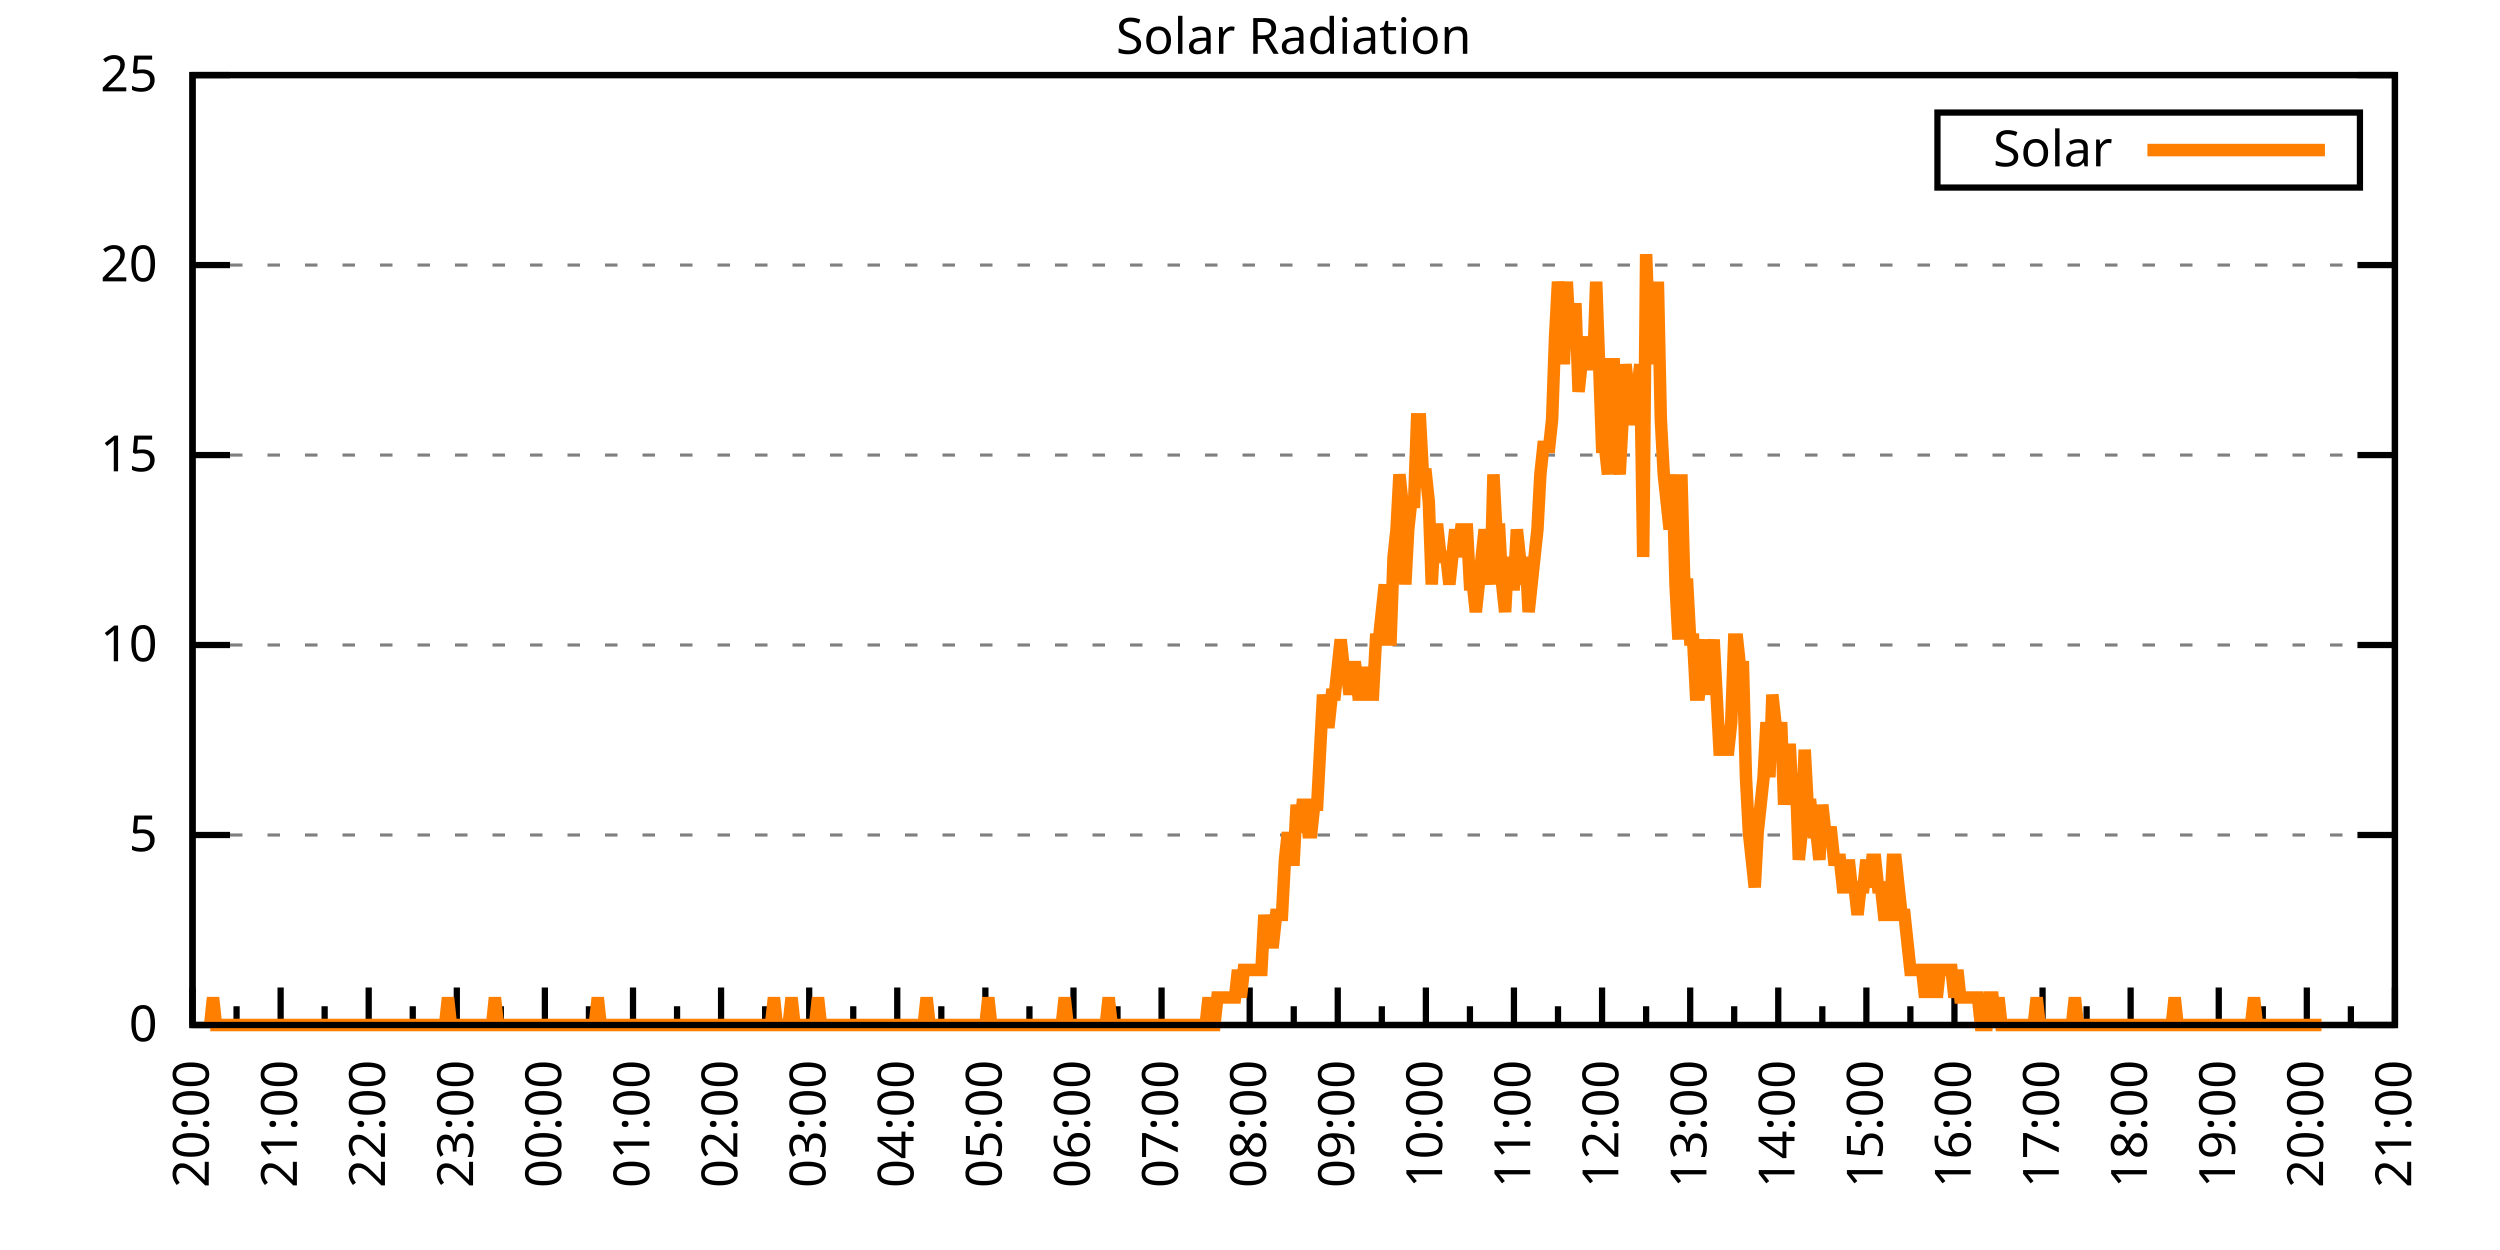
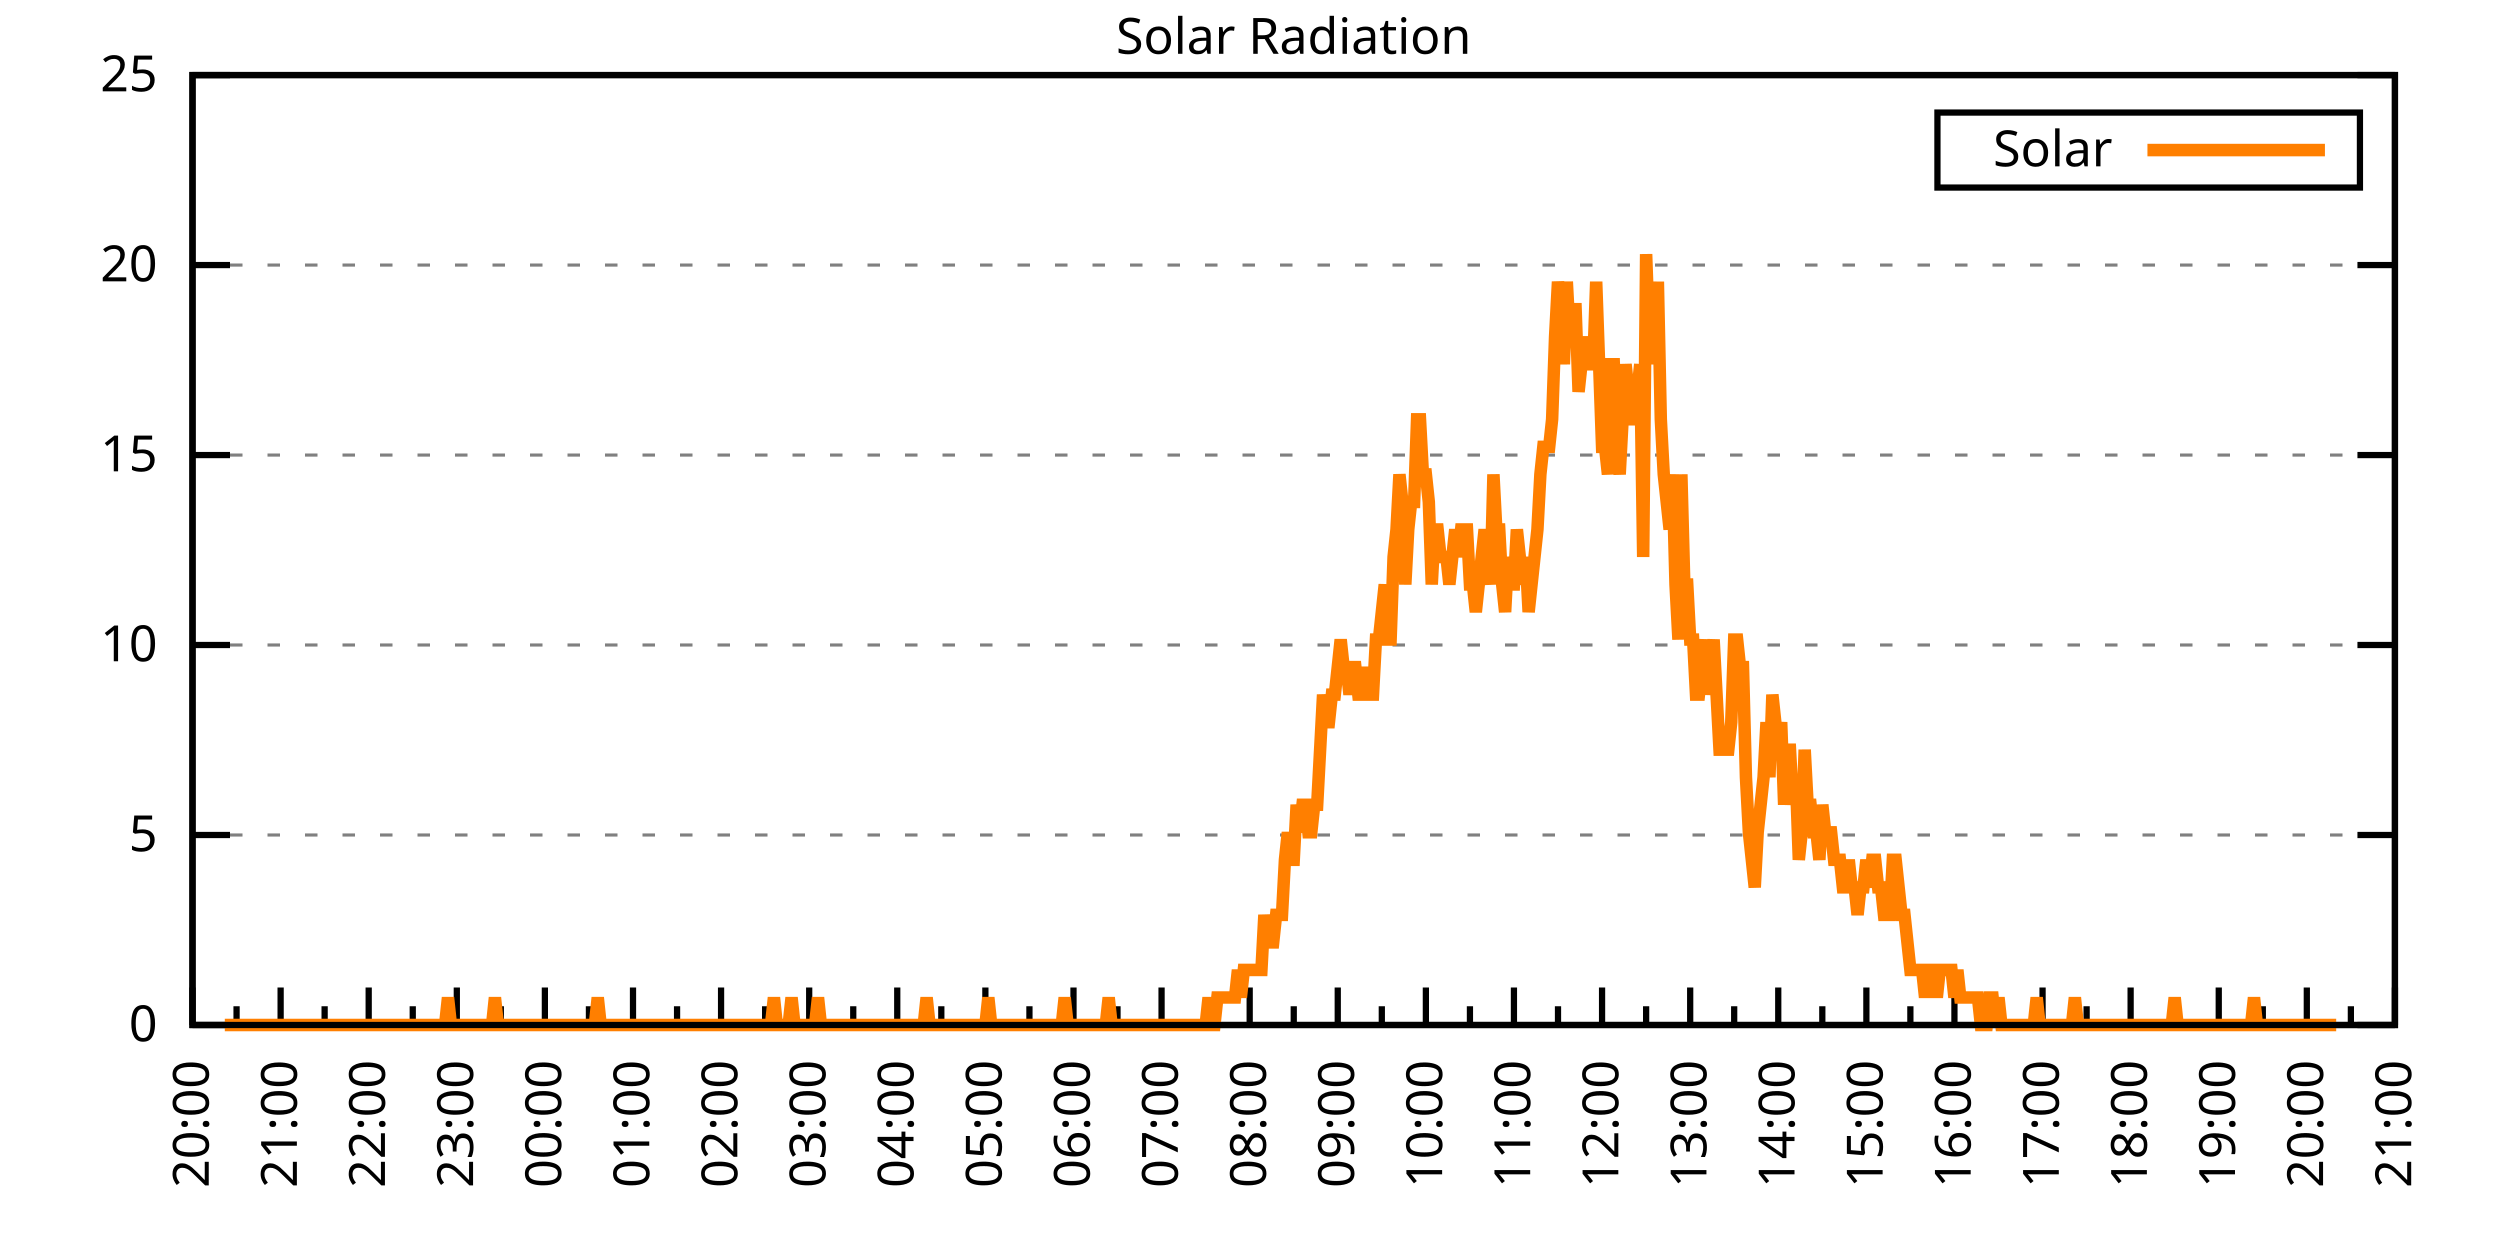
<svg xmlns="http://www.w3.org/2000/svg" xmlns:xlink="http://www.w3.org/1999/xlink" width="400" height="200" viewBox="0 0 400 200">
  <g id="gnuplot_canvas">
    <rect x="0" y="0" width="400" height="200" fill="none" />
    <defs>
      <circle id="gpDot" r="0.5" stroke-width="0.5" stroke="currentColor" />
      <path id="gpPt0" stroke-width="0.333" stroke="currentColor" d="M-1,0 h2 M0,-1 v2" />
      <path id="gpPt1" stroke-width="0.333" stroke="currentColor" d="M-1,-1 L1,1 M1,-1 L-1,1" />
      <path id="gpPt2" stroke-width="0.333" stroke="currentColor" d="M-1,0 L1,0 M0,-1 L0,1 M-1,-1 L1,1 M-1,1 L1,-1" />
      <rect id="gpPt3" stroke-width="0.333" stroke="currentColor" x="-1" y="-1" width="2" height="2" />
      <rect id="gpPt4" stroke-width="0.333" stroke="currentColor" fill="currentColor" x="-1" y="-1" width="2" height="2" />
      <circle id="gpPt5" stroke-width="0.333" stroke="currentColor" cx="0" cy="0" r="1" />
      <use xlink:href="#gpPt5" id="gpPt6" fill="currentColor" stroke="none" />
      <path id="gpPt7" stroke-width="0.333" stroke="currentColor" d="M0,-1.33 L-1.33,0.67 L1.33,0.67 z" />
      <use xlink:href="#gpPt7" id="gpPt8" fill="currentColor" stroke="none" />
      <use xlink:href="#gpPt7" id="gpPt9" stroke="currentColor" transform="rotate(180)" />
      <use xlink:href="#gpPt9" id="gpPt10" fill="currentColor" stroke="none" />
      <use xlink:href="#gpPt3" id="gpPt11" stroke="currentColor" transform="rotate(45)" />
      <use xlink:href="#gpPt11" id="gpPt12" fill="currentColor" stroke="none" />
      <path id="gpPt13" stroke-width="0.333" stroke="currentColor" d="M0,1.330 L1.265,0.411 L0.782,-1.067 L-0.782,-1.076 L-1.265,0.411 z" />
      <use xlink:href="#gpPt13" id="gpPt14" fill="currentColor" stroke="none" />
      <filter id="textbox" filterUnits="objectBoundingBox" x="0" y="0" height="1" width="1">
        <feFlood flood-color="white" flood-opacity="1" result="bgnd" />
        <feComposite in="SourceGraphic" in2="bgnd" operator="atop" />
      </filter>
      <filter id="greybox" filterUnits="objectBoundingBox" x="0" y="0" height="1" width="1">
        <feFlood flood-color="lightgrey" flood-opacity="1" result="grey" />
        <feComposite in="SourceGraphic" in2="grey" operator="atop" />
      </filter>
    </defs>
    <g fill="none" color="white" stroke="currentColor" stroke-width="1.00" stroke-linecap="butt" stroke-linejoin="miter">
</g>
    <g fill="none" color="black" stroke="currentColor" stroke-width="1.00" stroke-linecap="butt" stroke-linejoin="miter">
      <g stroke="none" shape-rendering="crispEdges">
        <polygon fill="rgb(255, 255, 255)" points="30.80,164.00 383.18,164.00 383.18,12.02 30.80,12.02 " />
      </g>
    </g>
    <g fill="none" color="black" stroke="currentColor" stroke-width="1.00" stroke-linecap="butt" stroke-linejoin="miter">
</g>
    <g fill="none" color="black" stroke="black" stroke-width="0.50" stroke-linecap="butt" stroke-linejoin="miter">
</g>
    <g fill="none" color="gray" stroke="currentColor" stroke-width="0.50" stroke-linecap="butt" stroke-linejoin="miter">
      <path stroke="gray" stroke-dasharray="2,4" class="gridline" d="M30.80,164.00 L383.19,164.00  " />
    </g>
    <g fill="none" color="gray" stroke="gray" stroke-width="1.00" stroke-linecap="butt" stroke-linejoin="miter">
</g>
    <g fill="none" color="black" stroke="currentColor" stroke-width="1.00" stroke-linecap="butt" stroke-linejoin="miter">
      <path stroke="black" d="M30.80,164.00 L36.80,164.00 M383.19,164.00 L377.19,164.00  " />
      <g transform="translate(25.20,166.60)" stroke="none" fill="black" font-family="Sans" font-size="8.00" text-anchor="end">
        <text>
          <tspan font-family="Sans"> 0</tspan>
        </text>
      </g>
    </g>
    <g fill="none" color="black" stroke="currentColor" stroke-width="1.00" stroke-linecap="butt" stroke-linejoin="miter">
</g>
    <g fill="none" color="black" stroke="black" stroke-width="0.50" stroke-linecap="butt" stroke-linejoin="miter">
</g>
    <g fill="none" color="gray" stroke="currentColor" stroke-width="0.50" stroke-linecap="butt" stroke-linejoin="miter">
      <path stroke="gray" stroke-dasharray="2,4" class="gridline" d="M30.80,133.60 L383.19,133.60  " />
    </g>
    <g fill="none" color="gray" stroke="gray" stroke-width="1.00" stroke-linecap="butt" stroke-linejoin="miter">
</g>
    <g fill="none" color="black" stroke="currentColor" stroke-width="1.00" stroke-linecap="butt" stroke-linejoin="miter">
      <path stroke="black" d="M30.80,133.60 L36.80,133.60 M383.19,133.60 L377.19,133.60  " />
      <g transform="translate(25.20,136.20)" stroke="none" fill="black" font-family="Sans" font-size="8.00" text-anchor="end">
        <text>
          <tspan font-family="Sans"> 5</tspan>
        </text>
      </g>
    </g>
    <g fill="none" color="black" stroke="currentColor" stroke-width="1.00" stroke-linecap="butt" stroke-linejoin="miter">
</g>
    <g fill="none" color="black" stroke="black" stroke-width="0.50" stroke-linecap="butt" stroke-linejoin="miter">
</g>
    <g fill="none" color="gray" stroke="currentColor" stroke-width="0.50" stroke-linecap="butt" stroke-linejoin="miter">
      <path stroke="gray" stroke-dasharray="2,4" class="gridline" d="M30.80,103.20 L383.19,103.20  " />
    </g>
    <g fill="none" color="gray" stroke="gray" stroke-width="1.00" stroke-linecap="butt" stroke-linejoin="miter">
</g>
    <g fill="none" color="black" stroke="currentColor" stroke-width="1.00" stroke-linecap="butt" stroke-linejoin="miter">
      <path stroke="black" d="M30.80,103.20 L36.80,103.20 M383.19,103.20 L377.19,103.20  " />
      <g transform="translate(25.20,105.80)" stroke="none" fill="black" font-family="Sans" font-size="8.00" text-anchor="end">
        <text>
          <tspan font-family="Sans"> 10</tspan>
        </text>
      </g>
    </g>
    <g fill="none" color="black" stroke="currentColor" stroke-width="1.00" stroke-linecap="butt" stroke-linejoin="miter">
</g>
    <g fill="none" color="black" stroke="black" stroke-width="0.50" stroke-linecap="butt" stroke-linejoin="miter">
</g>
    <g fill="none" color="gray" stroke="currentColor" stroke-width="0.50" stroke-linecap="butt" stroke-linejoin="miter">
      <path stroke="gray" stroke-dasharray="2,4" class="gridline" d="M30.80,72.81 L383.19,72.81  " />
    </g>
    <g fill="none" color="gray" stroke="gray" stroke-width="1.00" stroke-linecap="butt" stroke-linejoin="miter">
</g>
    <g fill="none" color="black" stroke="currentColor" stroke-width="1.00" stroke-linecap="butt" stroke-linejoin="miter">
      <path stroke="black" d="M30.80,72.81 L36.80,72.81 M383.19,72.81 L377.19,72.81  " />
      <g transform="translate(25.20,75.41)" stroke="none" fill="black" font-family="Sans" font-size="8.00" text-anchor="end">
        <text>
          <tspan font-family="Sans"> 15</tspan>
        </text>
      </g>
    </g>
    <g fill="none" color="black" stroke="currentColor" stroke-width="1.00" stroke-linecap="butt" stroke-linejoin="miter">
</g>
    <g fill="none" color="black" stroke="black" stroke-width="0.50" stroke-linecap="butt" stroke-linejoin="miter">
</g>
    <g fill="none" color="gray" stroke="currentColor" stroke-width="0.50" stroke-linecap="butt" stroke-linejoin="miter">
      <path stroke="gray" stroke-dasharray="2,4" class="gridline" d="M30.80,42.41 L383.19,42.41  " />
    </g>
    <g fill="none" color="gray" stroke="gray" stroke-width="1.00" stroke-linecap="butt" stroke-linejoin="miter">
</g>
    <g fill="none" color="black" stroke="currentColor" stroke-width="1.00" stroke-linecap="butt" stroke-linejoin="miter">
      <path stroke="black" d="M30.80,42.41 L36.80,42.41 M383.19,42.41 L377.19,42.41  " />
      <g transform="translate(25.20,45.01)" stroke="none" fill="black" font-family="Sans" font-size="8.00" text-anchor="end">
        <text>
          <tspan font-family="Sans"> 20</tspan>
        </text>
      </g>
    </g>
    <g fill="none" color="black" stroke="currentColor" stroke-width="1.00" stroke-linecap="butt" stroke-linejoin="miter">
</g>
    <g fill="none" color="black" stroke="black" stroke-width="0.50" stroke-linecap="butt" stroke-linejoin="miter">
</g>
    <g fill="none" color="gray" stroke="currentColor" stroke-width="0.50" stroke-linecap="butt" stroke-linejoin="miter">
      <path stroke="gray" stroke-dasharray="2,4" class="gridline" d="M30.80,12.01 L383.19,12.01  " />
    </g>
    <g fill="none" color="gray" stroke="gray" stroke-width="1.00" stroke-linecap="butt" stroke-linejoin="miter">
</g>
    <g fill="none" color="black" stroke="currentColor" stroke-width="1.00" stroke-linecap="butt" stroke-linejoin="miter">
      <path stroke="black" d="M30.80,12.01 L36.80,12.01 M383.19,12.01 L377.19,12.01  " />
      <g transform="translate(25.20,14.61)" stroke="none" fill="black" font-family="Sans" font-size="8.00" text-anchor="end">
        <text>
          <tspan font-family="Sans"> 25</tspan>
        </text>
      </g>
    </g>
    <g fill="none" color="black" stroke="currentColor" stroke-width="1.00" stroke-linecap="butt" stroke-linejoin="miter">
      <path stroke="black" d="M30.80,164.00 L30.80,158.00  " />
      <g transform="translate(33.40,169.60) rotate(270)" stroke="none" fill="black" font-family="Sans" font-size="8.00" text-anchor="end">
        <text>
          <tspan font-family="Sans">20:00</tspan>
        </text>
      </g>
    </g>
    <g fill="none" color="black" stroke="currentColor" stroke-width="1.00" stroke-linecap="butt" stroke-linejoin="miter">
      <path stroke="black" d="M37.85,164.00 L37.85,161.00 M44.90,164.00 L44.90,158.00  " />
      <g transform="translate(47.50,169.60) rotate(270)" stroke="none" fill="black" font-family="Sans" font-size="8.00" text-anchor="end">
        <text>
          <tspan font-family="Sans">21:00</tspan>
        </text>
      </g>
    </g>
    <g fill="none" color="black" stroke="currentColor" stroke-width="1.00" stroke-linecap="butt" stroke-linejoin="miter">
      <path stroke="black" d="M51.94,164.00 L51.94,161.00 M58.99,164.00 L58.99,158.00  " />
      <g transform="translate(61.59,169.60) rotate(270)" stroke="none" fill="black" font-family="Sans" font-size="8.00" text-anchor="end">
        <text>
          <tspan font-family="Sans">22:00</tspan>
        </text>
      </g>
    </g>
    <g fill="none" color="black" stroke="currentColor" stroke-width="1.00" stroke-linecap="butt" stroke-linejoin="miter">
      <path stroke="black" d="M66.04,164.00 L66.04,161.00 M73.09,164.00 L73.09,158.00  " />
      <g transform="translate(75.69,169.60) rotate(270)" stroke="none" fill="black" font-family="Sans" font-size="8.00" text-anchor="end">
        <text>
          <tspan font-family="Sans">23:00</tspan>
        </text>
      </g>
    </g>
    <g fill="none" color="black" stroke="currentColor" stroke-width="1.00" stroke-linecap="butt" stroke-linejoin="miter">
      <path stroke="black" d="M80.13,164.00 L80.13,161.00 M87.18,164.00 L87.18,158.00  " />
      <g transform="translate(89.78,169.60) rotate(270)" stroke="none" fill="black" font-family="Sans" font-size="8.00" text-anchor="end">
        <text>
          <tspan font-family="Sans">00:00</tspan>
        </text>
      </g>
    </g>
    <g fill="none" color="black" stroke="currentColor" stroke-width="1.00" stroke-linecap="butt" stroke-linejoin="miter">
      <path stroke="black" d="M94.23,164.00 L94.23,161.00 M101.28,164.00 L101.28,158.00  " />
      <g transform="translate(103.88,169.60) rotate(270)" stroke="none" fill="black" font-family="Sans" font-size="8.00" text-anchor="end">
        <text>
          <tspan font-family="Sans">01:00</tspan>
        </text>
      </g>
    </g>
    <g fill="none" color="black" stroke="currentColor" stroke-width="1.00" stroke-linecap="butt" stroke-linejoin="miter">
      <path stroke="black" d="M108.33,164.00 L108.33,161.00 M115.37,164.00 L115.37,158.00  " />
      <g transform="translate(117.97,169.60) rotate(270)" stroke="none" fill="black" font-family="Sans" font-size="8.00" text-anchor="end">
        <text>
          <tspan font-family="Sans">02:00</tspan>
        </text>
      </g>
    </g>
    <g fill="none" color="black" stroke="currentColor" stroke-width="1.00" stroke-linecap="butt" stroke-linejoin="miter">
      <path stroke="black" d="M122.42,164.00 L122.42,161.00 M129.47,164.00 L129.47,158.00  " />
      <g transform="translate(132.07,169.60) rotate(270)" stroke="none" fill="black" font-family="Sans" font-size="8.00" text-anchor="end">
        <text>
          <tspan font-family="Sans">03:00</tspan>
        </text>
      </g>
    </g>
    <g fill="none" color="black" stroke="currentColor" stroke-width="1.00" stroke-linecap="butt" stroke-linejoin="miter">
      <path stroke="black" d="M136.52,164.00 L136.52,161.00 M143.56,164.00 L143.56,158.00  " />
      <g transform="translate(146.16,169.60) rotate(270)" stroke="none" fill="black" font-family="Sans" font-size="8.00" text-anchor="end">
        <text>
          <tspan font-family="Sans">04:00</tspan>
        </text>
      </g>
    </g>
    <g fill="none" color="black" stroke="currentColor" stroke-width="1.00" stroke-linecap="butt" stroke-linejoin="miter">
      <path stroke="black" d="M150.61,164.00 L150.61,161.00 M157.66,164.00 L157.66,158.00  " />
      <g transform="translate(160.26,169.60) rotate(270)" stroke="none" fill="black" font-family="Sans" font-size="8.00" text-anchor="end">
        <text>
          <tspan font-family="Sans">05:00</tspan>
        </text>
      </g>
    </g>
    <g fill="none" color="black" stroke="currentColor" stroke-width="1.00" stroke-linecap="butt" stroke-linejoin="miter">
      <path stroke="black" d="M164.71,164.00 L164.71,161.00 M171.76,164.00 L171.76,158.00  " />
      <g transform="translate(174.36,169.60) rotate(270)" stroke="none" fill="black" font-family="Sans" font-size="8.00" text-anchor="end">
        <text>
          <tspan font-family="Sans">06:00</tspan>
        </text>
      </g>
    </g>
    <g fill="none" color="black" stroke="currentColor" stroke-width="1.00" stroke-linecap="butt" stroke-linejoin="miter">
      <path stroke="black" d="M178.80,164.00 L178.80,161.00 M185.85,164.00 L185.85,158.00  " />
      <g transform="translate(188.45,169.60) rotate(270)" stroke="none" fill="black" font-family="Sans" font-size="8.00" text-anchor="end">
        <text>
          <tspan font-family="Sans">07:00</tspan>
        </text>
      </g>
    </g>
    <g fill="none" color="black" stroke="currentColor" stroke-width="1.00" stroke-linecap="butt" stroke-linejoin="miter">
      <path stroke="black" d="M192.90,164.00 L192.90,161.00 M199.95,164.00 L199.95,158.00  " />
      <g transform="translate(202.55,169.60) rotate(270)" stroke="none" fill="black" font-family="Sans" font-size="8.00" text-anchor="end">
        <text>
          <tspan font-family="Sans">08:00</tspan>
        </text>
      </g>
    </g>
    <g fill="none" color="black" stroke="currentColor" stroke-width="1.00" stroke-linecap="butt" stroke-linejoin="miter">
      <path stroke="black" d="M207.00,164.00 L207.00,161.00 M214.04,164.00 L214.04,158.00  " />
      <g transform="translate(216.64,169.60) rotate(270)" stroke="none" fill="black" font-family="Sans" font-size="8.00" text-anchor="end">
        <text>
          <tspan font-family="Sans">09:00</tspan>
        </text>
      </g>
    </g>
    <g fill="none" color="black" stroke="currentColor" stroke-width="1.00" stroke-linecap="butt" stroke-linejoin="miter">
      <path stroke="black" d="M221.09,164.00 L221.09,161.00 M228.14,164.00 L228.14,158.00  " />
      <g transform="translate(230.74,169.60) rotate(270)" stroke="none" fill="black" font-family="Sans" font-size="8.00" text-anchor="end">
        <text>
          <tspan font-family="Sans">10:00</tspan>
        </text>
      </g>
    </g>
    <g fill="none" color="black" stroke="currentColor" stroke-width="1.00" stroke-linecap="butt" stroke-linejoin="miter">
      <path stroke="black" d="M235.19,164.00 L235.19,161.00 M242.23,164.00 L242.23,158.00  " />
      <g transform="translate(244.83,169.60) rotate(270)" stroke="none" fill="black" font-family="Sans" font-size="8.00" text-anchor="end">
        <text>
          <tspan font-family="Sans">11:00</tspan>
        </text>
      </g>
    </g>
    <g fill="none" color="black" stroke="currentColor" stroke-width="1.00" stroke-linecap="butt" stroke-linejoin="miter">
      <path stroke="black" d="M249.28,164.00 L249.28,161.00 M256.33,164.00 L256.33,158.00  " />
      <g transform="translate(258.93,169.60) rotate(270)" stroke="none" fill="black" font-family="Sans" font-size="8.00" text-anchor="end">
        <text>
          <tspan font-family="Sans">12:00</tspan>
        </text>
      </g>
    </g>
    <g fill="none" color="black" stroke="currentColor" stroke-width="1.00" stroke-linecap="butt" stroke-linejoin="miter">
      <path stroke="black" d="M263.38,164.00 L263.38,161.00 M270.43,164.00 L270.43,158.00  " />
      <g transform="translate(273.03,169.60) rotate(270)" stroke="none" fill="black" font-family="Sans" font-size="8.00" text-anchor="end">
        <text>
          <tspan font-family="Sans">13:00</tspan>
        </text>
      </g>
    </g>
    <g fill="none" color="black" stroke="currentColor" stroke-width="1.00" stroke-linecap="butt" stroke-linejoin="miter">
      <path stroke="black" d="M277.47,164.00 L277.47,161.00 M284.52,164.00 L284.52,158.00  " />
      <g transform="translate(287.12,169.60) rotate(270)" stroke="none" fill="black" font-family="Sans" font-size="8.00" text-anchor="end">
        <text>
          <tspan font-family="Sans">14:00</tspan>
        </text>
      </g>
    </g>
    <g fill="none" color="black" stroke="currentColor" stroke-width="1.00" stroke-linecap="butt" stroke-linejoin="miter">
      <path stroke="black" d="M291.57,164.00 L291.57,161.00 M298.62,164.00 L298.62,158.00  " />
      <g transform="translate(301.22,169.60) rotate(270)" stroke="none" fill="black" font-family="Sans" font-size="8.00" text-anchor="end">
        <text>
          <tspan font-family="Sans">15:00</tspan>
        </text>
      </g>
    </g>
    <g fill="none" color="black" stroke="currentColor" stroke-width="1.00" stroke-linecap="butt" stroke-linejoin="miter">
      <path stroke="black" d="M305.66,164.00 L305.66,161.00 M312.71,164.00 L312.71,158.00  " />
      <g transform="translate(315.31,169.60) rotate(270)" stroke="none" fill="black" font-family="Sans" font-size="8.00" text-anchor="end">
        <text>
          <tspan font-family="Sans">16:00</tspan>
        </text>
      </g>
    </g>
    <g fill="none" color="black" stroke="currentColor" stroke-width="1.00" stroke-linecap="butt" stroke-linejoin="miter">
      <path stroke="black" d="M319.76,164.00 L319.76,161.00 M326.81,164.00 L326.81,158.00  " />
      <g transform="translate(329.41,169.60) rotate(270)" stroke="none" fill="black" font-family="Sans" font-size="8.00" text-anchor="end">
        <text>
          <tspan font-family="Sans">17:00</tspan>
        </text>
      </g>
    </g>
    <g fill="none" color="black" stroke="currentColor" stroke-width="1.00" stroke-linecap="butt" stroke-linejoin="miter">
      <path stroke="black" d="M333.86,164.00 L333.86,161.00 M340.90,164.00 L340.90,158.00  " />
      <g transform="translate(343.50,169.60) rotate(270)" stroke="none" fill="black" font-family="Sans" font-size="8.00" text-anchor="end">
        <text>
          <tspan font-family="Sans">18:00</tspan>
        </text>
      </g>
    </g>
    <g fill="none" color="black" stroke="currentColor" stroke-width="1.00" stroke-linecap="butt" stroke-linejoin="miter">
      <path stroke="black" d="M347.95,164.00 L347.95,161.00 M355.00,164.00 L355.00,158.00  " />
      <g transform="translate(357.60,169.60) rotate(270)" stroke="none" fill="black" font-family="Sans" font-size="8.00" text-anchor="end">
        <text>
          <tspan font-family="Sans">19:00</tspan>
        </text>
      </g>
    </g>
    <g fill="none" color="black" stroke="currentColor" stroke-width="1.00" stroke-linecap="butt" stroke-linejoin="miter">
      <path stroke="black" d="M362.05,164.00 L362.05,161.00 M369.09,164.00 L369.09,158.00  " />
      <g transform="translate(371.69,169.60) rotate(270)" stroke="none" fill="black" font-family="Sans" font-size="8.00" text-anchor="end">
        <text>
          <tspan font-family="Sans">20:00</tspan>
        </text>
      </g>
    </g>
    <g fill="none" color="black" stroke="currentColor" stroke-width="1.00" stroke-linecap="butt" stroke-linejoin="miter">
      <path stroke="black" d="M376.14,164.00 L376.14,161.00 M383.19,164.00 L383.19,158.00  " />
      <g transform="translate(385.79,169.60) rotate(270)" stroke="none" fill="black" font-family="Sans" font-size="8.00" text-anchor="end">
        <text>
          <tspan font-family="Sans">21:00</tspan>
        </text>
      </g>
    </g>
    <g fill="none" color="black" stroke="currentColor" stroke-width="1.00" stroke-linecap="butt" stroke-linejoin="miter">
</g>
    <g fill="none" color="black" stroke="currentColor" stroke-width="1.00" stroke-linecap="butt" stroke-linejoin="miter">
      <path stroke="black" d="M30.80,12.01 L30.80,164.00 L383.19,164.00 L383.19,12.01 L30.80,12.01 Z  " />
    </g>
    <g fill="none" color="black" stroke="currentColor" stroke-width="1.00" stroke-linecap="butt" stroke-linejoin="miter">
      <g transform="translate(6.80,88.01) rotate(270)" stroke="none" fill="black" font-family="Sans" font-size="8.00" text-anchor="middle">
        <text />
      </g>
    </g>
    <g fill="none" color="black" stroke="currentColor" stroke-width="1.00" stroke-linecap="butt" stroke-linejoin="miter">
</g>
    <g fill="none" color="black" stroke="currentColor" stroke-width="1.00" stroke-linecap="butt" stroke-linejoin="miter">
      <path stroke="black" d="M309.99,30.01 L309.99,18.01 L377.59,18.01 L377.59,30.01 L309.99,30.01 Z  " />
    </g>
    <g id="Solar_Radiation_plot_1">
      <g fill="none" color="white" stroke="black" stroke-width="2.00" stroke-linecap="butt" stroke-linejoin="miter">
</g>
      <g fill="none" color="black" stroke="currentColor" stroke-width="2.00" stroke-linecap="butt" stroke-linejoin="miter">
        <g transform="translate(337.99,26.61)" stroke="none" fill="black" font-family="Sans" font-size="8.00" text-anchor="end">
          <text>
            <tspan font-family="Sans">Solar</tspan>
          </text>
        </g>
      </g>
      <g fill="none" color="black" stroke="currentColor" stroke-width="2.00" stroke-linecap="butt" stroke-linejoin="miter">
-         <path stroke="rgb(255, 127,   0)" d="M343.59,24.01 L371.99,24.01 M33.62,164.00 L34.09,159.60 L34.56,164.00 L35.03,164.00 L35.50,164.00 L35.97,164.00   L36.44,164.00 L36.91,164.00 L37.38,164.00 L37.85,164.00 L38.32,164.00 L38.79,164.00 L39.26,164.00 L39.73,164.00   L40.20,164.00 L40.67,164.00 L41.14,164.00 L41.61,164.00 L42.08,164.00 L42.55,164.00 L43.02,164.00 L43.49,164.00   L43.96,164.00 L44.43,164.00 L44.90,164.00 L45.37,164.00 L45.84,164.00 L46.31,164.00 L46.78,164.00 L47.24,164.00   L47.71,164.00 L48.18,164.00 L48.65,164.00 L49.12,164.00 L49.59,164.00 L50.06,164.00 L50.53,164.00 L51.00,164.00   L51.47,164.00 L51.94,164.00 L52.41,164.00 L52.88,164.00 L53.35,164.00 L53.82,164.00 L54.29,164.00 L54.76,164.00   L55.23,164.00 L55.70,164.00 L56.17,164.00 L56.64,164.00 L57.11,164.00 L57.58,164.00 L58.05,164.00 L58.52,164.00   L58.99,164.00 L59.46,164.00 L59.93,164.00 L60.40,164.00 L60.87,164.00 L61.34,164.00 L61.81,164.00 L62.28,164.00   L62.75,164.00 L63.22,164.00 L63.69,164.00 L64.16,164.00 L64.63,164.00 L65.10,164.00 L65.57,164.00 L66.04,164.00   L66.51,164.00 L66.98,164.00 L67.45,164.00 L67.92,164.00 L68.39,164.00 L68.86,164.00 L69.33,164.00 L69.80,164.00   L70.27,164.00 L70.74,164.00 L71.21,164.00 L71.68,159.60 L72.15,164.00 L72.62,164.00 L73.09,164.00 L73.56,164.00   L74.03,164.00 L74.50,164.00 L74.97,164.00 L75.44,164.00 L75.91,164.00 L76.38,164.00 L76.85,164.00 L77.32,164.00   L77.79,164.00 L78.26,164.00 L78.73,164.00 L79.19,159.60 L79.66,164.00 L80.13,164.00 L80.60,164.00 L81.07,164.00   L81.54,164.00 L82.01,164.00 L82.48,164.00 L82.95,164.00 L83.42,164.00 L83.89,164.00 L84.36,164.00 L84.83,164.00   L85.30,164.00 L85.77,164.00 L86.24,164.00 L86.71,164.00 L87.18,164.00 L87.65,164.00 L88.12,164.00 L88.59,164.00   L89.06,164.00 L89.53,164.00 L90.00,164.00 L90.47,164.00 L90.94,164.00 L91.41,164.00 L91.88,164.00 L92.35,164.00   L92.82,164.00 L93.29,164.00 L93.76,164.00 L94.23,164.00 L94.70,164.00 L95.17,164.00 L95.64,159.60 L96.11,164.00   L96.58,164.00 L97.05,164.00 L97.52,164.00 L97.99,164.00 L98.46,164.00 L98.93,164.00 L99.40,164.00 L99.87,164.00   L100.34,164.00 L100.81,164.00 L101.28,164.00 L101.75,164.00 L102.22,164.00 L102.69,164.00 L103.16,164.00 L103.63,164.00   L104.10,164.00 L104.57,164.00 L105.04,164.00 L105.51,164.00 L105.98,164.00 L106.45,164.00 L106.92,164.00 L107.39,164.00   L107.86,164.00 L108.33,164.00 L108.80,164.00 L109.27,164.00 L109.74,164.00 L110.21,164.00 L110.68,164.00 L111.14,164.00   L111.61,164.00 L112.08,164.00 L112.55,164.00 L113.02,164.00 L113.49,164.00 L113.96,164.00 L114.43,164.00 L114.90,164.00   L115.37,164.00 L115.84,164.00 L116.31,164.00 L116.78,164.00 L117.25,164.00 L117.72,164.00 L118.19,164.00 L118.66,164.00   L119.13,164.00 L119.60,164.00 L120.07,164.00 L120.54,164.00 L121.01,164.00 L121.48,164.00 L121.95,164.00 L122.42,164.00   L122.89,164.00 L123.36,164.00 L123.83,159.60 L124.30,164.00 L124.77,164.00 L125.24,164.00 L125.71,164.00 L126.18,164.00   L126.65,159.60 L127.12,164.00 L127.59,164.00 L128.06,164.00 L128.53,164.00 L129.00,164.00 L129.47,164.00 L129.94,164.00   L130.41,164.00 L130.88,159.60 L131.35,164.00 L131.82,164.00 L132.29,164.00 L132.76,164.00 L133.23,164.00 L133.70,164.00   L134.17,164.00 L134.64,164.00 L135.11,164.00 L135.58,164.00 L136.05,164.00 L136.52,164.00 L136.99,164.00 L137.46,164.00   L137.93,164.00 L138.40,164.00 L138.87,164.00 L139.34,164.00 L139.81,164.00 L140.28,164.00 L140.75,164.00 L141.22,164.00   L141.69,164.00 L142.16,164.00 L142.63,164.00 L143.09,164.00 L143.56,164.00 L144.03,164.00 L144.50,164.00 L144.97,164.00   L145.44,164.00 L145.91,164.00 L146.38,164.00 L146.85,164.00 L147.32,164.00 L147.79,164.00 L148.26,159.60 L148.73,164.00   L149.20,164.00 L149.67,164.00 L150.14,164.00 L150.61,164.00 L151.08,164.00 L151.55,164.00 L152.02,164.00 L152.49,164.00   L152.96,164.00 L153.43,164.00 L153.90,164.00 L154.37,164.00 L154.84,164.00 L155.31,164.00 L155.78,164.00 L156.25,164.00   L156.72,164.00 L157.19,164.00 L157.66,164.00 L158.13,159.60 L158.60,164.00 L159.07,164.00 L159.54,164.00 L160.01,164.00   L160.48,164.00 L160.95,164.00 L161.42,164.00 L161.89,164.00 L162.36,164.00 L162.83,164.00 L163.30,164.00 L163.77,164.00   L164.24,164.00 L164.71,164.00 L165.18,164.00 L165.65,164.00 L166.12,164.00 L166.59,164.00 L167.06,164.00 L167.53,164.00   L168.00,164.00 L168.47,164.00 L168.94,164.00 L169.41,164.00 L169.88,164.00 L170.35,159.60 L170.82,164.00 L171.29,164.00   L171.76,164.00 L172.23,164.00 L172.70,164.00 L173.17,164.00 L173.64,164.00 L174.11,164.00 L174.58,164.00 L175.04,164.00   L175.51,164.00 L175.98,164.00 L176.45,164.00 L176.92,164.00 L177.39,159.60 L177.86,164.00 L178.33,164.00 L178.80,164.00   L179.27,164.00 L179.74,164.00 L180.21,164.00 L180.68,164.00 L181.15,164.00 L181.62,164.00 L182.09,164.00 L182.56,164.00   L183.03,164.00 L183.50,164.00 L183.97,164.00 L184.44,164.00 L184.91,164.00 L185.38,164.00 L185.85,164.00 L186.32,164.00   L186.79,164.00 L187.26,164.00 L187.73,164.00 L188.20,164.00 L188.67,164.00 L189.14,164.00 L189.61,164.00 L190.08,164.00   L190.55,164.00 L191.02,164.00 L191.49,164.00 L191.96,164.00 L192.43,164.00 L192.90,164.00 L193.37,159.60 L193.84,164.00   L194.31,164.00 L194.78,159.60 L195.25,159.60 L195.72,159.60 L196.19,159.60 L196.66,159.60 L197.13,159.60 L197.60,159.60   L198.07,155.19 L198.54,159.60 L199.01,155.19 L199.48,155.19 L199.95,155.19 L200.42,155.19 L200.89,155.19 L201.36,155.19   L201.83,155.19 L202.30,146.38 L202.77,150.79 L203.24,150.79 L203.71,150.79 L204.18,146.38 L204.65,146.38 L205.12,146.38   L205.59,137.57 L206.06,133.17 L206.53,137.57 L207.00,137.57 L207.46,128.76 L207.93,133.17 L208.40,128.76 L208.87,128.76   L209.34,133.17 L209.81,133.17 L210.28,128.76 L210.75,128.76 L211.22,119.95 L211.69,111.14 L212.16,115.55 L212.63,115.55   L213.10,111.14 L213.57,111.14 L214.04,106.74 L214.51,102.33 L214.98,106.74 L215.45,106.74 L215.92,111.14 L216.39,106.74   L216.86,106.74 L217.33,111.14 L217.80,111.14 L218.27,106.74 L218.74,111.14 L219.21,111.14 L219.68,111.14 L220.15,102.33   L220.62,102.33 L221.09,97.93 L221.56,93.52 L222.03,102.33 L222.50,102.33 L222.97,89.12 L223.44,84.71 L223.91,75.90   L224.38,80.31 L224.85,93.52 L225.32,84.71 L225.79,80.31 L226.26,80.31 L226.73,67.09 L227.20,67.09 L227.67,75.90   L228.14,75.90 L228.61,80.31 L229.08,93.52 L229.55,84.71 L230.02,84.71 L230.49,89.12 L230.96,89.12 L231.43,89.12   L231.90,93.52 L232.37,89.12 L232.84,84.71 L233.31,89.12 L233.78,84.71 L234.25,84.71 L234.72,84.71 L235.19,93.52   L235.66,93.52 L236.13,97.93 L236.60,93.52 L237.07,89.12 L237.54,84.71 L238.01,89.12 L238.48,93.52 L238.95,75.90   L239.41,84.71 L239.88,84.71 L240.35,93.52 L240.82,97.93 L241.29,89.12 L241.76,93.52 L242.23,93.52 L242.70,84.71   L243.17,89.12 L243.64,93.52 L244.11,89.12 L244.58,97.93 L245.05,93.52 L245.52,89.12 L245.99,84.71 L246.46,75.90   L246.93,71.50 L247.40,71.50 L247.87,71.50 L248.34,67.09 L248.81,53.88 L249.28,45.07 L249.75,49.47 L250.22,58.28   L250.69,45.07 L251.16,53.88 L251.63,49.47 L252.10,49.47 L252.57,62.69 L253.04,58.28 L253.51,53.88 L253.98,58.28   L254.45,58.28 L254.92,58.28 L255.39,45.07 L255.86,58.28 L256.33,71.50 L256.80,71.50 L257.27,75.90 L257.74,58.28   L258.21,58.28 L258.68,71.50 L259.15,75.90 L259.62,67.09 L260.09,58.28 L260.56,62.69 L261.03,67.09 L261.50,67.09   L261.97,62.69 L262.44,58.28 L262.91,89.12 L263.38,40.66 L263.85,53.88 L264.32,49.47 L264.79,58.28 L265.26,45.07   L265.73,67.09 L266.20,75.90 L266.67,80.31 L267.14,84.71 L267.61,75.90 L268.08,93.52 L268.55,102.33 L269.02,75.90   L269.49,93.52 L269.96,93.52 L270.43,102.33 L270.90,102.33 L271.36,111.14 L271.83,111.14 L272.30,106.74 L272.77,102.33   L273.24,111.14 L273.71,106.74 L274.18,102.33 L274.65,111.14 L275.12,119.95 L275.59,119.95 L276.06,119.95 L276.53,119.95   L277.00,115.55 L277.47,102.33 L277.94,102.33 L278.41,106.74 L278.88,106.74 L279.35,124.36 L279.82,133.17 L280.29,137.57   L280.76,141.98 L281.23,133.17 L281.70,128.76 L282.17,124.36 L282.64,115.55 L283.11,124.36 L283.58,111.14 L284.05,115.55   L284.52,119.95 L284.99,115.55 L285.46,128.76 L285.93,119.95 L286.40,119.95 L286.87,128.76 L287.34,124.36 L287.81,137.57   L288.28,133.17 L288.75,119.95 L289.22,128.76 L289.69,128.76 L290.16,133.17 L290.63,133.17 L291.10,137.57 L291.57,128.76   L292.04,133.17 L292.51,133.17 L292.98,133.17 L293.45,137.57 L293.92,137.57 L294.39,137.57 L294.86,141.98 L295.33,141.98   L295.80,137.57 L296.27,141.98 L296.74,141.98 L297.21,146.38 L297.68,141.98 L298.15,141.98 L298.62,137.57 L299.09,141.98   L299.56,137.57 L300.03,137.57 L300.50,141.98 L300.97,141.98 L301.44,146.38 L301.91,146.38 L302.38,146.38 L302.85,137.57   L303.31,137.57 L303.78,141.98 L304.25,146.38 L304.72,146.38 L305.19,150.79 L305.66,155.19 L306.13,155.19 L306.60,155.19   L307.07,155.19 L307.54,155.19 L308.01,159.60 L308.48,155.19 L308.95,155.19 L309.42,155.19 L309.89,159.60 L310.36,155.19   L310.83,155.19 L311.30,155.19 L311.77,155.19 L312.24,155.19 L312.71,159.60 L313.18,155.19 L313.65,159.60 L314.12,159.60   L314.59,159.60 L315.06,159.60 L315.53,159.60 L316.00,159.60 L316.47,159.60 L316.94,164.00 L317.41,164.00 L317.88,164.00   L318.35,159.60 L318.82,159.60 L319.29,164.00 L319.76,159.60 L320.23,164.00 L320.70,164.00 L321.17,164.00 L321.64,164.00   L322.11,164.00 L322.58,164.00 L323.05,164.00 L323.52,164.00 L323.99,164.00 L324.46,164.00 L324.93,164.00 L325.40,164.00   L325.87,159.60 L326.34,164.00 L326.81,164.00 L327.28,164.00 L327.75,164.00 L328.22,164.00 L328.69,164.00 L329.16,164.00   L329.63,164.00 L330.10,164.00 L330.57,164.00 L331.04,164.00 L331.51,164.00 L331.98,159.60 L332.45,164.00 L332.92,164.00   L333.39,164.00 L333.86,164.00 L334.33,164.00 L334.80,164.00 L335.26,164.00 L335.73,164.00 L336.20,164.00 L336.67,164.00   L337.14,164.00 L337.61,164.00 L338.08,164.00 L338.55,164.00 L339.02,164.00 L339.49,164.00 L339.96,164.00 L340.43,164.00   L340.90,164.00 L341.37,164.00 L341.84,164.00 L342.31,164.00 L342.78,164.00 L343.25,164.00 L343.72,164.00 L344.19,164.00   L344.66,164.00 L345.13,164.00 L345.60,164.00 L346.07,164.00 L346.54,164.00 L347.01,164.00 L347.48,164.00 L347.95,159.60   L348.42,164.00 L348.89,164.00 L349.36,164.00 L349.83,164.00 L350.30,164.00 L350.77,164.00 L351.24,164.00 L351.71,164.00   L352.18,164.00 L352.65,164.00 L353.12,164.00 L353.59,164.00 L354.06,164.00 L354.53,164.00 L355.00,164.00 L355.47,164.00   L355.94,164.00 L356.41,164.00 L356.88,164.00 L357.35,164.00 L357.82,164.00 L358.29,164.00 L358.76,164.00 L359.23,164.00   L359.70,164.00 L360.17,164.00 L360.64,159.60 L361.11,164.00 L361.58,164.00 L362.05,164.00 L362.52,164.00 L362.99,164.00   L363.46,164.00 L363.93,164.00 L364.40,164.00 L364.87,164.00 L365.34,164.00 L365.81,164.00 L366.28,164.00 L366.75,164.00   L367.21,164.00 L367.68,164.00 L368.15,164.00 L368.62,164.00 L369.09,164.00 L369.56,164.00 L370.03,164.00 L370.50,164.00   L370.97,164.00 L371.44,164.00  " />
+         <path stroke="rgb(255, 127,   0)" d="M343.59,24.01 L371.99,24.01 M35.97,164.00 L36.44,164.00 L36.91,164.00 L37.38,164.00 L37.85,164.00 L38.32,164.00   L38.79,164.00 L39.26,164.00 L39.73,164.00 L40.20,164.00 L40.67,164.00 L41.14,164.00 L41.61,164.00 L42.08,164.00   L42.55,164.00 L43.02,164.00 L43.49,164.00 L43.96,164.00 L44.43,164.00 L44.90,164.00 L45.37,164.00 L45.84,164.00   L46.31,164.00 L46.78,164.00 L47.24,164.00 L47.71,164.00 L48.18,164.00 L48.65,164.00 L49.12,164.00 L49.59,164.00   L50.06,164.00 L50.53,164.00 L51.00,164.00 L51.47,164.00 L51.94,164.00 L52.41,164.00 L52.88,164.00 L53.35,164.00   L53.82,164.00 L54.29,164.00 L54.76,164.00 L55.23,164.00 L55.70,164.00 L56.17,164.00 L56.64,164.00 L57.11,164.00   L57.58,164.00 L58.05,164.00 L58.52,164.00 L58.99,164.00 L59.46,164.00 L59.93,164.00 L60.40,164.00 L60.87,164.00   L61.34,164.00 L61.81,164.00 L62.28,164.00 L62.75,164.00 L63.22,164.00 L63.69,164.00 L64.16,164.00 L64.63,164.00   L65.10,164.00 L65.57,164.00 L66.04,164.00 L66.51,164.00 L66.98,164.00 L67.45,164.00 L67.92,164.00 L68.39,164.00   L68.86,164.00 L69.33,164.00 L69.80,164.00 L70.27,164.00 L70.74,164.00 L71.21,164.00 L71.68,159.60 L72.15,164.00   L72.62,164.00 L73.09,164.00 L73.56,164.00 L74.03,164.00 L74.50,164.00 L74.97,164.00 L75.44,164.00 L75.91,164.00   L76.38,164.00 L76.85,164.00 L77.32,164.00 L77.79,164.00 L78.26,164.00 L78.73,164.00 L79.19,159.60 L79.66,164.00   L80.13,164.00 L80.60,164.00 L81.07,164.00 L81.54,164.00 L82.01,164.00 L82.48,164.00 L82.95,164.00 L83.42,164.00   L83.89,164.00 L84.36,164.00 L84.83,164.00 L85.30,164.00 L85.77,164.00 L86.24,164.00 L86.71,164.00 L87.18,164.00   L87.65,164.00 L88.12,164.00 L88.59,164.00 L89.06,164.00 L89.53,164.00 L90.00,164.00 L90.47,164.00 L90.94,164.00   L91.41,164.00 L91.88,164.00 L92.35,164.00 L92.82,164.00 L93.29,164.00 L93.76,164.00 L94.23,164.00 L94.70,164.00   L95.17,164.00 L95.64,159.60 L96.11,164.00 L96.58,164.00 L97.05,164.00 L97.52,164.00 L97.99,164.00 L98.46,164.00   L98.93,164.00 L99.40,164.00 L99.87,164.00 L100.34,164.00 L100.81,164.00 L101.28,164.00 L101.75,164.00 L102.22,164.00   L102.69,164.00 L103.16,164.00 L103.63,164.00 L104.10,164.00 L104.57,164.00 L105.04,164.00 L105.51,164.00 L105.98,164.00   L106.45,164.00 L106.92,164.00 L107.39,164.00 L107.86,164.00 L108.33,164.00 L108.80,164.00 L109.27,164.00 L109.74,164.00   L110.21,164.00 L110.68,164.00 L111.14,164.00 L111.61,164.00 L112.08,164.00 L112.55,164.00 L113.02,164.00 L113.49,164.00   L113.96,164.00 L114.43,164.00 L114.90,164.00 L115.37,164.00 L115.84,164.00 L116.31,164.00 L116.78,164.00 L117.25,164.00   L117.72,164.00 L118.19,164.00 L118.66,164.00 L119.13,164.00 L119.60,164.00 L120.07,164.00 L120.54,164.00 L121.01,164.00   L121.48,164.00 L121.95,164.00 L122.42,164.00 L122.89,164.00 L123.36,164.00 L123.83,159.60 L124.30,164.00 L124.77,164.00   L125.24,164.00 L125.71,164.00 L126.18,164.00 L126.65,159.60 L127.12,164.00 L127.59,164.00 L128.06,164.00 L128.53,164.00   L129.00,164.00 L129.47,164.00 L129.94,164.00 L130.41,164.00 L130.88,159.60 L131.35,164.00 L131.82,164.00 L132.29,164.00   L132.76,164.00 L133.23,164.00 L133.70,164.00 L134.17,164.00 L134.64,164.00 L135.11,164.00 L135.58,164.00 L136.05,164.00   L136.52,164.00 L136.99,164.00 L137.46,164.00 L137.93,164.00 L138.40,164.00 L138.87,164.00 L139.34,164.00 L139.81,164.00   L140.28,164.00 L140.75,164.00 L141.22,164.00 L141.69,164.00 L142.16,164.00 L142.63,164.00 L143.09,164.00 L143.56,164.00   L144.03,164.00 L144.50,164.00 L144.97,164.00 L145.44,164.00 L145.91,164.00 L146.38,164.00 L146.85,164.00 L147.32,164.00   L147.79,164.00 L148.26,159.60 L148.73,164.00 L149.20,164.00 L149.67,164.00 L150.14,164.00 L150.61,164.00 L151.08,164.00   L151.55,164.00 L152.02,164.00 L152.49,164.00 L152.96,164.00 L153.43,164.00 L153.90,164.00 L154.37,164.00 L154.84,164.00   L155.31,164.00 L155.78,164.00 L156.25,164.00 L156.72,164.00 L157.19,164.00 L157.66,164.00 L158.13,159.60 L158.60,164.00   L159.07,164.00 L159.54,164.00 L160.01,164.00 L160.48,164.00 L160.95,164.00 L161.42,164.00 L161.89,164.00 L162.36,164.00   L162.83,164.00 L163.30,164.00 L163.77,164.00 L164.24,164.00 L164.71,164.00 L165.18,164.00 L165.65,164.00 L166.12,164.00   L166.59,164.00 L167.06,164.00 L167.53,164.00 L168.00,164.00 L168.47,164.00 L168.94,164.00 L169.41,164.00 L169.88,164.00   L170.35,159.60 L170.82,164.00 L171.29,164.00 L171.76,164.00 L172.23,164.00 L172.70,164.00 L173.17,164.00 L173.64,164.00   L174.11,164.00 L174.58,164.00 L175.04,164.00 L175.51,164.00 L175.98,164.00 L176.45,164.00 L176.92,164.00 L177.39,159.60   L177.86,164.00 L178.33,164.00 L178.80,164.00 L179.27,164.00 L179.74,164.00 L180.21,164.00 L180.68,164.00 L181.15,164.00   L181.62,164.00 L182.09,164.00 L182.56,164.00 L183.03,164.00 L183.50,164.00 L183.97,164.00 L184.44,164.00 L184.91,164.00   L185.38,164.00 L185.85,164.00 L186.32,164.00 L186.79,164.00 L187.26,164.00 L187.73,164.00 L188.20,164.00 L188.67,164.00   L189.14,164.00 L189.61,164.00 L190.08,164.00 L190.55,164.00 L191.02,164.00 L191.49,164.00 L191.96,164.00 L192.43,164.00   L192.90,164.00 L193.37,159.60 L193.84,164.00 L194.31,164.00 L194.78,159.60 L195.25,159.60 L195.72,159.60 L196.19,159.60   L196.66,159.60 L197.13,159.60 L197.60,159.60 L198.07,155.19 L198.54,159.60 L199.01,155.19 L199.48,155.19 L199.95,155.19   L200.42,155.19 L200.89,155.19 L201.36,155.19 L201.83,155.19 L202.30,146.38 L202.77,150.79 L203.24,150.79 L203.71,150.79   L204.18,146.38 L204.65,146.38 L205.12,146.38 L205.59,137.57 L206.06,133.17 L206.53,137.57 L207.00,137.57 L207.46,128.76   L207.93,133.17 L208.40,128.76 L208.87,128.76 L209.34,133.17 L209.81,133.17 L210.28,128.76 L210.75,128.76 L211.22,119.95   L211.69,111.14 L212.16,115.55 L212.63,115.55 L213.10,111.14 L213.57,111.14 L214.04,106.74 L214.51,102.33 L214.98,106.74   L215.45,106.74 L215.92,111.14 L216.39,106.74 L216.86,106.74 L217.33,111.14 L217.80,111.14 L218.27,106.74 L218.74,111.14   L219.21,111.14 L219.68,111.14 L220.15,102.33 L220.62,102.33 L221.09,97.93 L221.56,93.52 L222.03,102.33 L222.50,102.33   L222.97,89.12 L223.44,84.71 L223.91,75.90 L224.38,80.31 L224.85,93.52 L225.32,84.71 L225.79,80.31 L226.26,80.31   L226.73,67.09 L227.20,67.09 L227.67,75.90 L228.14,75.90 L228.61,80.31 L229.08,93.52 L229.55,84.71 L230.02,84.71   L230.49,89.12 L230.96,89.12 L231.43,89.12 L231.90,93.52 L232.37,89.12 L232.84,84.71 L233.31,89.12 L233.78,84.71   L234.25,84.71 L234.72,84.71 L235.19,93.52 L235.66,93.52 L236.13,97.93 L236.60,93.52 L237.07,89.12 L237.54,84.71   L238.01,89.12 L238.48,93.52 L238.95,75.90 L239.41,84.71 L239.88,84.71 L240.35,93.52 L240.82,97.93 L241.29,89.12   L241.76,93.52 L242.23,93.52 L242.70,84.71 L243.17,89.12 L243.64,93.52 L244.11,89.12 L244.58,97.93 L245.05,93.52   L245.52,89.12 L245.99,84.71 L246.46,75.90 L246.93,71.50 L247.40,71.50 L247.87,71.50 L248.34,67.09 L248.81,53.88   L249.28,45.07 L249.75,49.47 L250.22,58.28 L250.69,45.07 L251.16,53.88 L251.63,49.47 L252.10,49.47 L252.57,62.69   L253.04,58.28 L253.51,53.88 L253.98,58.28 L254.45,58.28 L254.92,58.28 L255.39,45.07 L255.86,58.28 L256.33,71.50   L256.80,71.50 L257.27,75.90 L257.74,58.28 L258.21,58.28 L258.68,71.50 L259.15,75.90 L259.62,67.09 L260.09,58.28   L260.56,62.69 L261.03,67.09 L261.50,67.09 L261.97,62.69 L262.44,58.28 L262.91,89.12 L263.38,40.66 L263.85,53.88   L264.32,49.47 L264.79,58.28 L265.26,45.07 L265.73,67.09 L266.20,75.90 L266.67,80.31 L267.14,84.71 L267.61,75.90   L268.08,93.52 L268.55,102.33 L269.02,75.90 L269.49,93.52 L269.96,93.52 L270.43,102.33 L270.90,102.33 L271.36,111.14   L271.83,111.14 L272.30,106.74 L272.77,102.33 L273.24,111.14 L273.71,106.74 L274.18,102.33 L274.65,111.14 L275.12,119.95   L275.59,119.95 L276.06,119.95 L276.53,119.95 L277.00,115.55 L277.47,102.33 L277.94,102.33 L278.41,106.74 L278.88,106.74   L279.35,124.36 L279.82,133.17 L280.29,137.57 L280.76,141.98 L281.23,133.17 L281.70,128.76 L282.17,124.36 L282.64,115.55   L283.11,124.36 L283.58,111.14 L284.05,115.55 L284.52,119.95 L284.99,115.55 L285.46,128.76 L285.93,119.95 L286.40,119.95   L286.87,128.76 L287.34,124.36 L287.81,137.57 L288.28,133.17 L288.75,119.95 L289.22,128.76 L289.69,128.76 L290.16,133.17   L290.63,133.17 L291.10,137.57 L291.57,128.76 L292.04,133.17 L292.51,133.17 L292.98,133.17 L293.45,137.57 L293.92,137.57   L294.39,137.57 L294.86,141.98 L295.33,141.98 L295.80,137.57 L296.27,141.98 L296.74,141.98 L297.21,146.38 L297.68,141.98   L298.15,141.98 L298.62,137.57 L299.09,141.98 L299.56,137.57 L300.03,137.57 L300.50,141.98 L300.97,141.98 L301.44,146.38   L301.91,146.38 L302.38,146.38 L302.85,137.57 L303.31,137.57 L303.78,141.98 L304.25,146.38 L304.72,146.38 L305.19,150.79   L305.66,155.19 L306.13,155.19 L306.60,155.19 L307.07,155.19 L307.54,155.19 L308.01,159.60 L308.48,155.19 L308.95,155.19   L309.42,155.19 L309.89,159.60 L310.36,155.19 L310.83,155.19 L311.30,155.19 L311.77,155.19 L312.24,155.19 L312.71,159.60   L313.18,155.19 L313.65,159.60 L314.12,159.60 L314.59,159.60 L315.06,159.60 L315.53,159.60 L316.00,159.60 L316.47,159.60   L316.94,164.00 L317.41,164.00 L317.88,164.00 L318.35,159.60 L318.82,159.60 L319.29,164.00 L319.76,159.60 L320.23,164.00   L320.70,164.00 L321.17,164.00 L321.64,164.00 L322.11,164.00 L322.58,164.00 L323.05,164.00 L323.52,164.00 L323.99,164.00   L324.46,164.00 L324.93,164.00 L325.40,164.00 L325.87,159.60 L326.34,164.00 L326.81,164.00 L327.28,164.00 L327.75,164.00   L328.22,164.00 L328.69,164.00 L329.16,164.00 L329.63,164.00 L330.10,164.00 L330.57,164.00 L331.04,164.00 L331.51,164.00   L331.98,159.60 L332.45,164.00 L332.92,164.00 L333.39,164.00 L333.86,164.00 L334.33,164.00 L334.80,164.00 L335.26,164.00   L335.73,164.00 L336.20,164.00 L336.67,164.00 L337.14,164.00 L337.61,164.00 L338.08,164.00 L338.55,164.00 L339.02,164.00   L339.49,164.00 L339.96,164.00 L340.43,164.00 L340.90,164.00 L341.37,164.00 L341.84,164.00 L342.31,164.00 L342.78,164.00   L343.25,164.00 L343.72,164.00 L344.19,164.00 L344.66,164.00 L345.13,164.00 L345.60,164.00 L346.07,164.00 L346.54,164.00   L347.01,164.00 L347.48,164.00 L347.95,159.60 L348.42,164.00 L348.89,164.00 L349.36,164.00 L349.83,164.00 L350.30,164.00   L350.77,164.00 L351.24,164.00 L351.71,164.00 L352.18,164.00 L352.65,164.00 L353.12,164.00 L353.59,164.00 L354.06,164.00   L354.53,164.00 L355.00,164.00 L355.47,164.00 L355.94,164.00 L356.41,164.00 L356.88,164.00 L357.35,164.00 L357.82,164.00   L358.29,164.00 L358.76,164.00 L359.23,164.00 L359.70,164.00 L360.17,164.00 L360.64,159.60 L361.11,164.00 L361.58,164.00   L362.05,164.00 L362.52,164.00 L362.99,164.00 L363.46,164.00 L363.93,164.00 L364.40,164.00 L364.87,164.00 L365.34,164.00   L365.81,164.00 L366.28,164.00 L366.75,164.00 L367.21,164.00 L367.68,164.00 L368.15,164.00 L368.62,164.00 L369.09,164.00   L369.56,164.00 L370.03,164.00 L370.50,164.00 L370.97,164.00 L371.44,164.00 L371.91,164.00 L372.38,164.00 L372.85,164.00   L373.32,164.00 L373.79,164.00  " />
      </g>
    </g>
    <g fill="none" color="black" stroke="currentColor" stroke-width="2.00" stroke-linecap="butt" stroke-linejoin="miter">
</g>
    <g fill="none" color="black" stroke="black" stroke-width="1.00" stroke-linecap="butt" stroke-linejoin="miter">
</g>
    <g fill="none" color="black" stroke="currentColor" stroke-width="1.00" stroke-linecap="butt" stroke-linejoin="miter">
      <path stroke="black" d="M30.80,12.01 L30.80,164.00 L383.19,164.00 L383.19,12.01 L30.80,12.01 Z  " />
    </g>
    <g fill="none" color="black" stroke="currentColor" stroke-width="1.00" stroke-linecap="butt" stroke-linejoin="miter">
      <g transform="translate(206.99,8.61)" stroke="none" fill="black" font-family="Sans" font-size="8.00" text-anchor="middle">
        <text>
          <tspan font-family="Sans">Solar Radiation</tspan>
        </text>
      </g>
    </g>
    <g fill="none" color="black" stroke="currentColor" stroke-width="1.00" stroke-linecap="butt" stroke-linejoin="miter">
</g>
  </g>
</svg>
